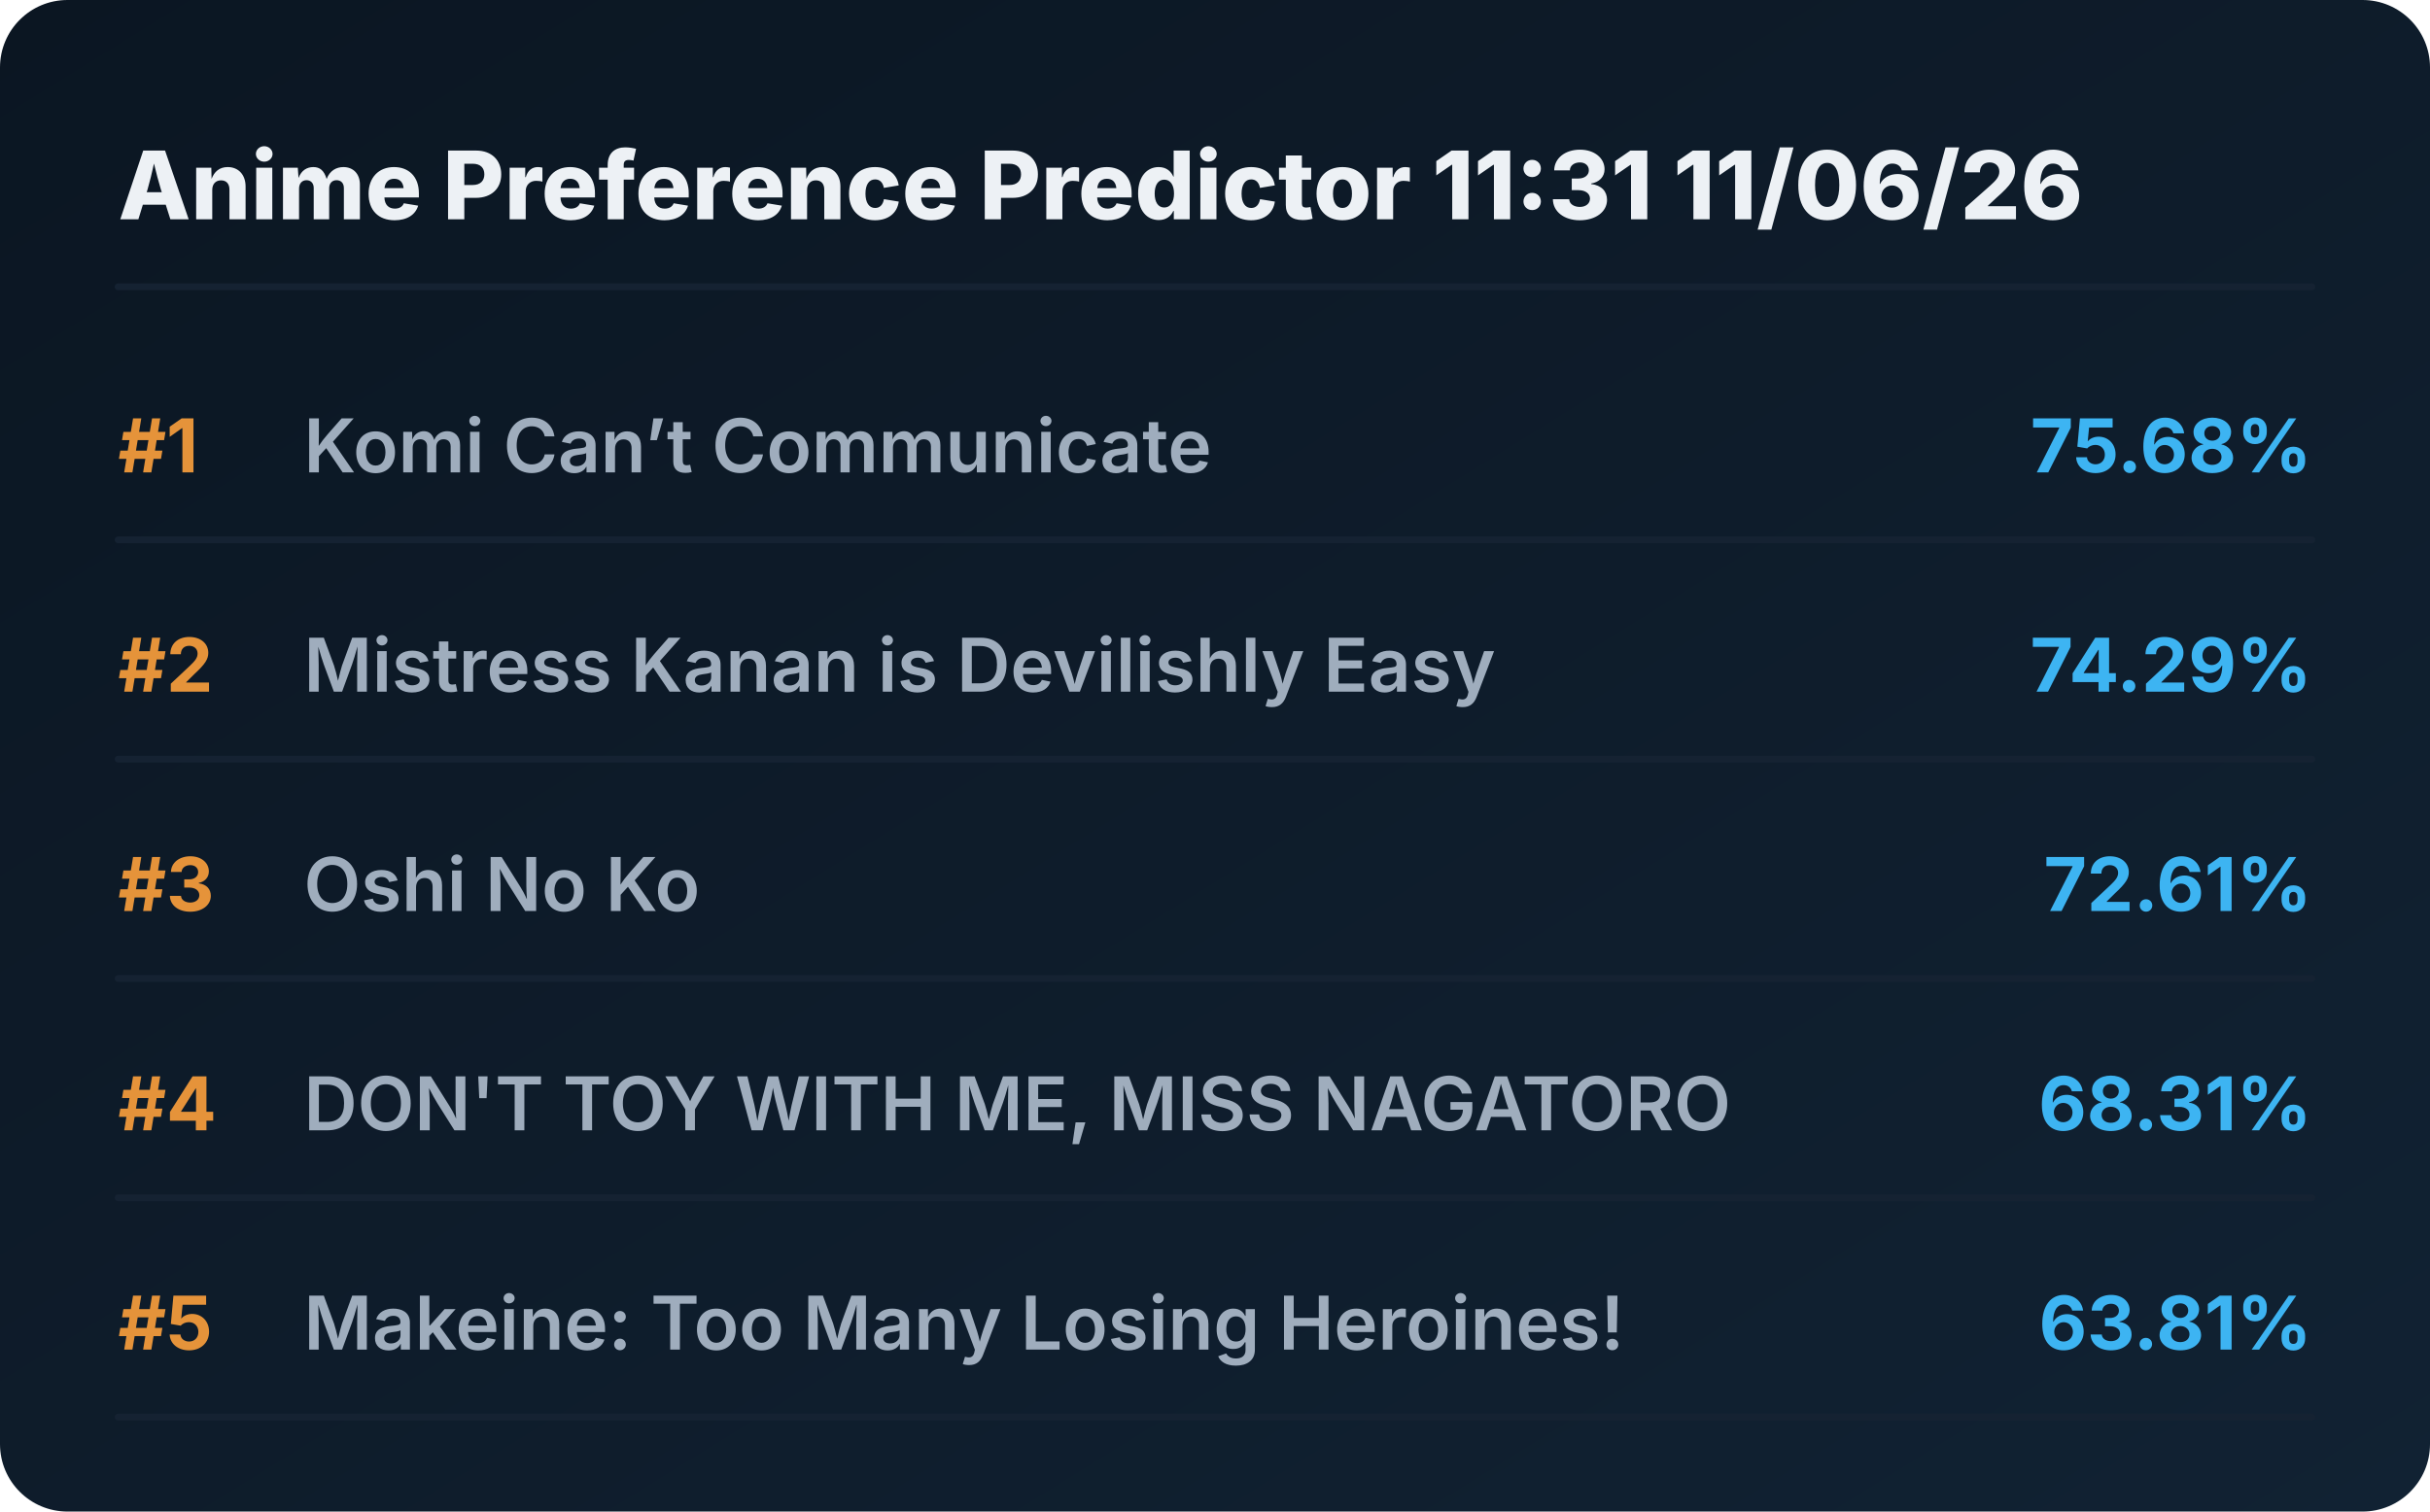
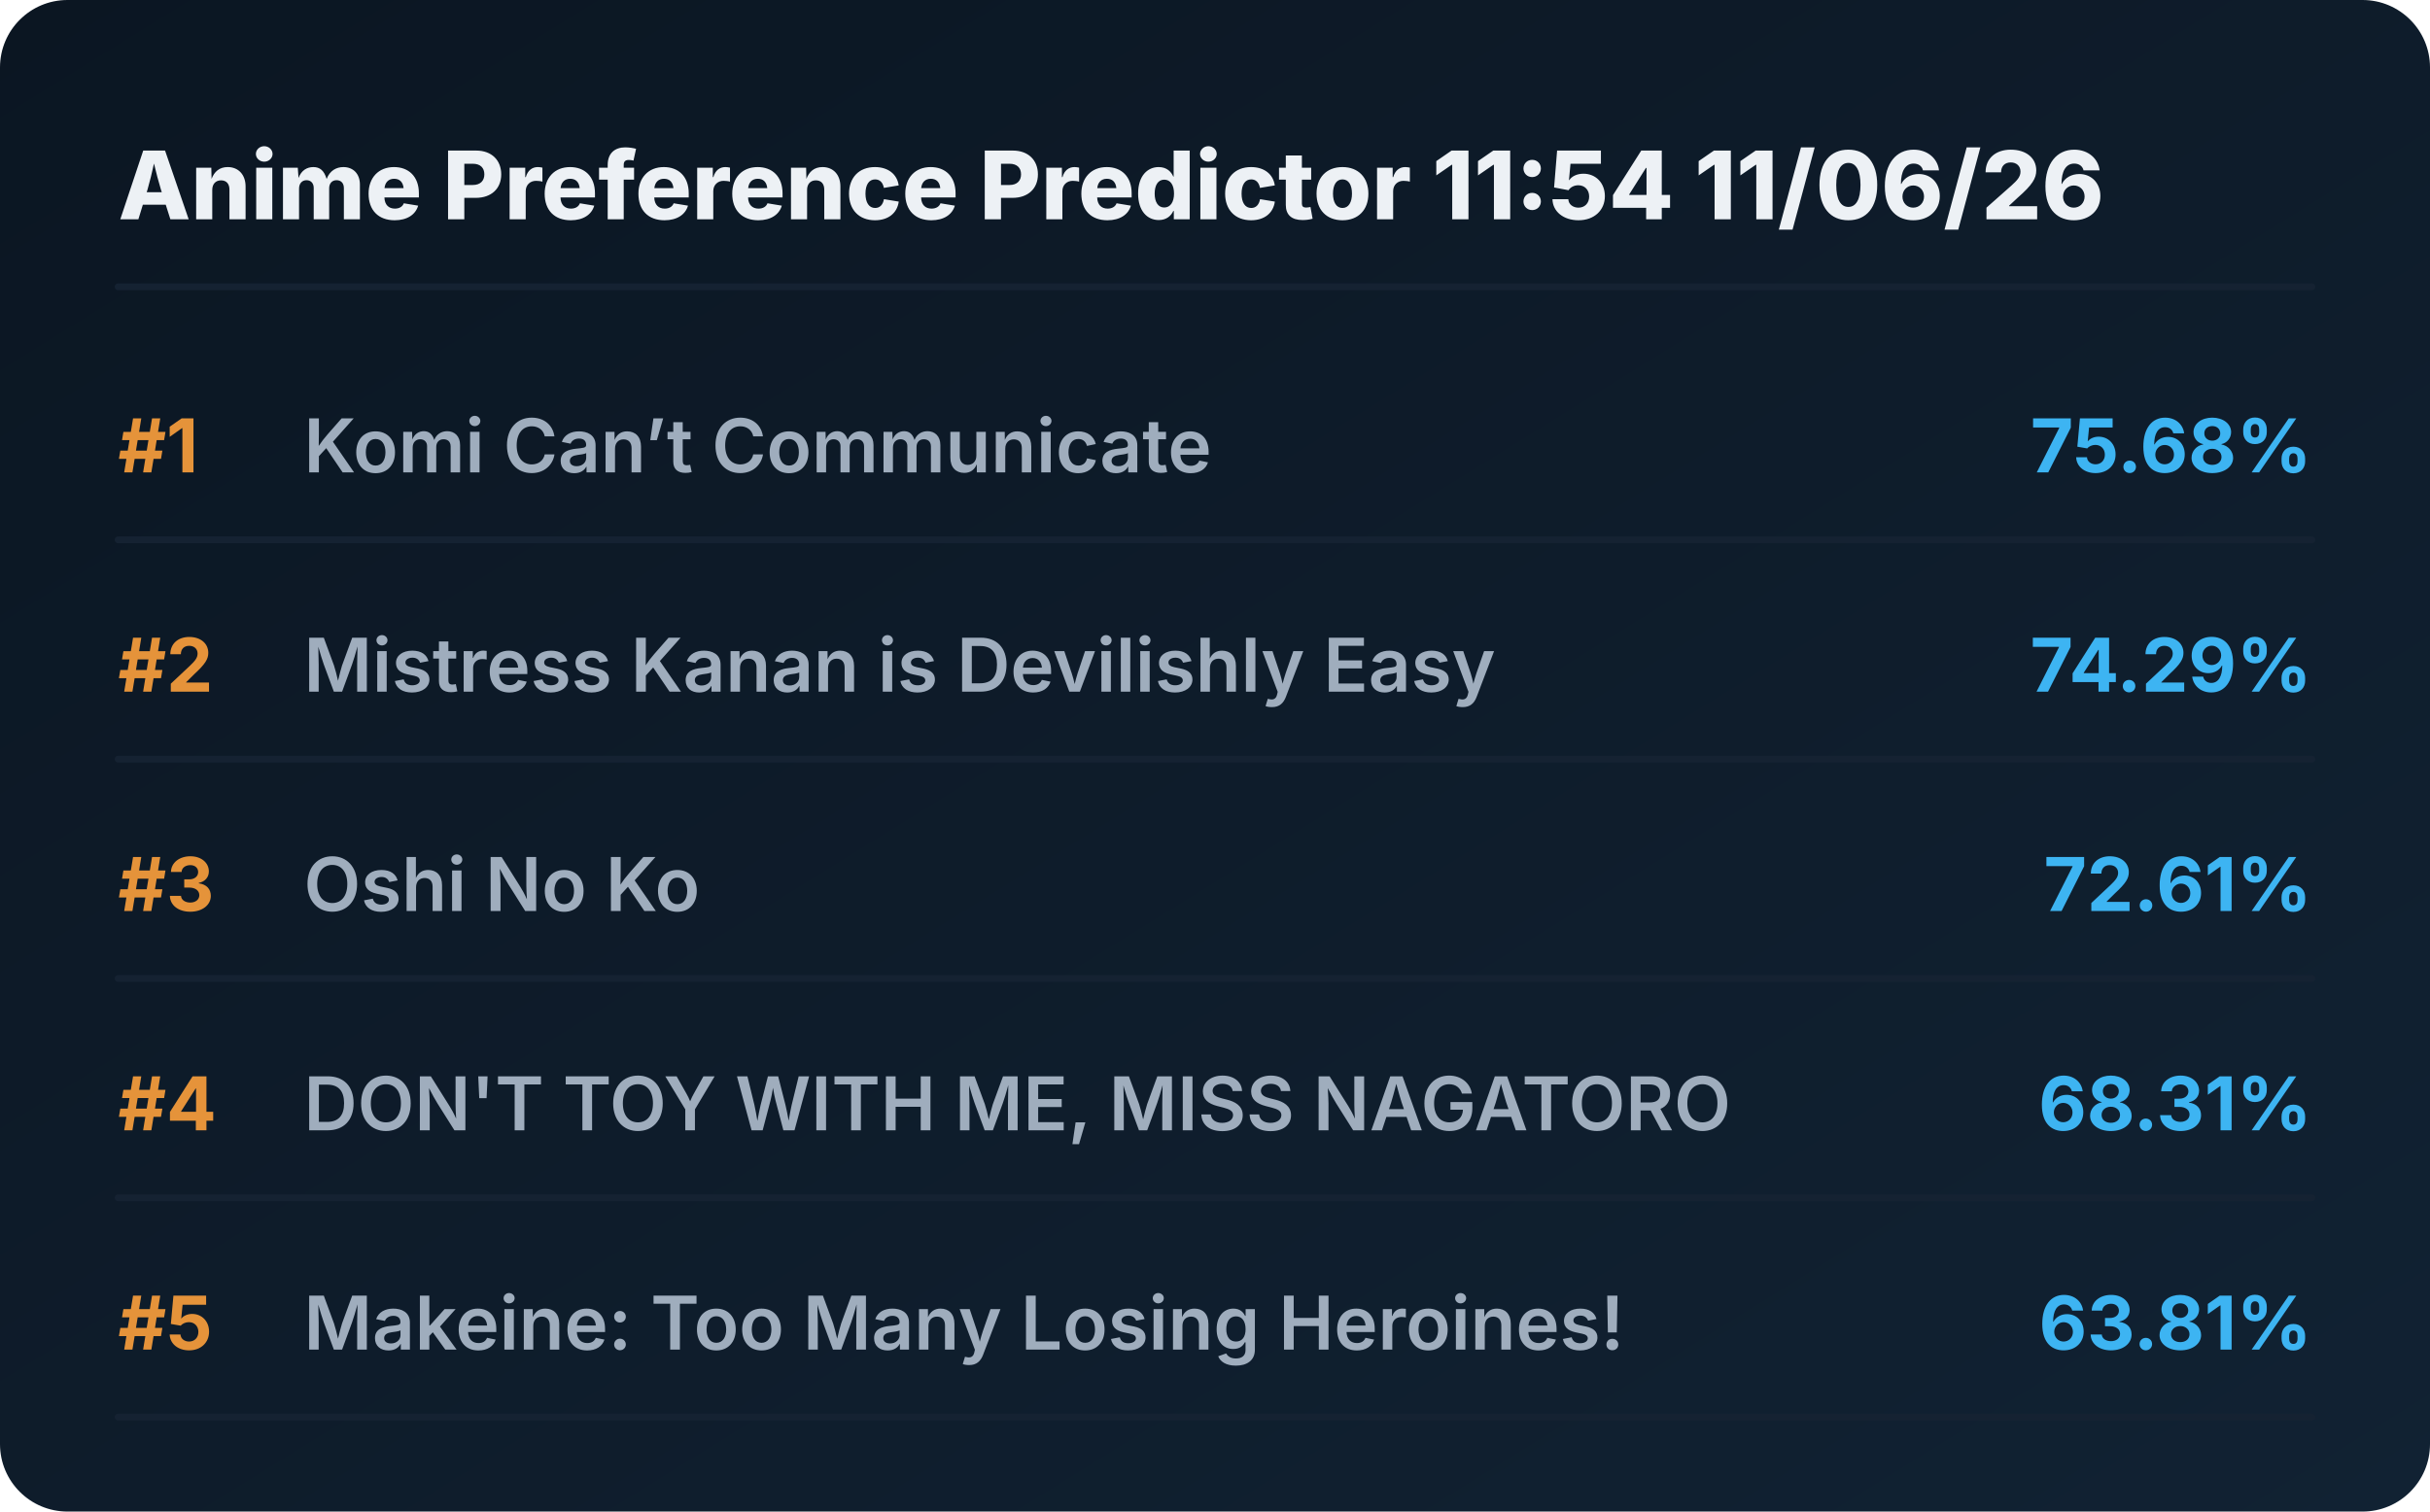
<svg xmlns="http://www.w3.org/2000/svg" viewBox="0 0 720 448" preserveAspectRatio="xMidYMid meet" style="width: 100%; height: auto; max-width: 720px;">
  <defs>
    <linearGradient id="boxGrad" x1="0%" y1="0%" x2="100%" y2="100%">
      <stop offset="0%" stop-color="#0b1622" />
      <stop offset="100%" stop-color="#112233" />
    </linearGradient>
    <clipPath id="titleClip">
      <rect x="90" y="0" width="510" height="100%" />
    </clipPath>
  </defs>
  <style>
    .bg { fill: url(#boxGrad); rx: 20px; }
    .header { font-family: 'Overpass', 'Inter', system-ui, sans-serif; font-weight: 800; font-size: 28px; fill: #edf1f5; }
    .rank { font-family: 'Overpass', 'Inter', system-ui, sans-serif; font-weight: 700; font-size: 22px; fill: #e5933a; }
    .title { font-family: 'Overpass', 'Inter', system-ui, sans-serif; font-weight: 600; font-size: 22px; fill: #9fadbd; }
    .score { font-family: 'Overpass', 'Inter', system-ui, sans-serif; font-weight: 700; font-size: 22px; fill: #3db4f2; }
    .line { stroke: #152232; stroke-width: 2; stroke-linecap: round; }
  </style>
  <rect class="bg" width="720" height="448" />
-   <text x="35" y="65" class="header">Anime Preference Predictor 11:31 11/06/26</text>
+   <text x="35" y="65" class="header">Anime Preference Predictor 11:54 11/06/26</text>
  <line x1="35" y1="85" x2="685" y2="85" class="line" />
  <g transform="translate(0, 0)">
    <text x="35" y="140" class="rank">#1</text>
    <text x="90" y="140" class="title">Komi Can’t Communicate</text>
    <text x="685" y="140" class="score" text-anchor="end">75.68%</text>
    <line x1="35" y1="160" x2="685" y2="160" class="line" />
  </g>
  <g transform="translate(0, 65)">
    <text x="35" y="140" class="rank">#2</text>
    <text x="90" y="140" class="title">Mistress Kanan is Devilishly Easy</text>
    <text x="685" y="140" class="score" text-anchor="end">74.29%</text>
    <line x1="35" y1="160" x2="685" y2="160" class="line" />
  </g>
  <g transform="translate(0, 130)">
    <text x="35" y="140" class="rank">#3</text>
    <text x="90" y="140" class="title">Oshi No Ko</text>
    <text x="685" y="140" class="score" text-anchor="end">72.61%</text>
    <line x1="35" y1="160" x2="685" y2="160" class="line" />
  </g>
  <g transform="translate(0, 195)">
    <text x="35" y="140" class="rank">#4</text>
    <text x="90" y="140" class="title">DON'T TOY WITH ME, MISS NAGATORO</text>
    <text x="685" y="140" class="score" text-anchor="end">68.31%</text>
    <line x1="35" y1="160" x2="685" y2="160" class="line" />
  </g>
  <g transform="translate(0, 260)">
    <text x="35" y="140" class="rank">#5</text>
    <text x="90" y="140" class="title">Makeine: Too Many Losing Heroines!</text>
    <text x="685" y="140" class="score" text-anchor="end">63.81%</text>
    <line x1="35" y1="160" x2="685" y2="160" class="line" />
  </g>
</svg>
